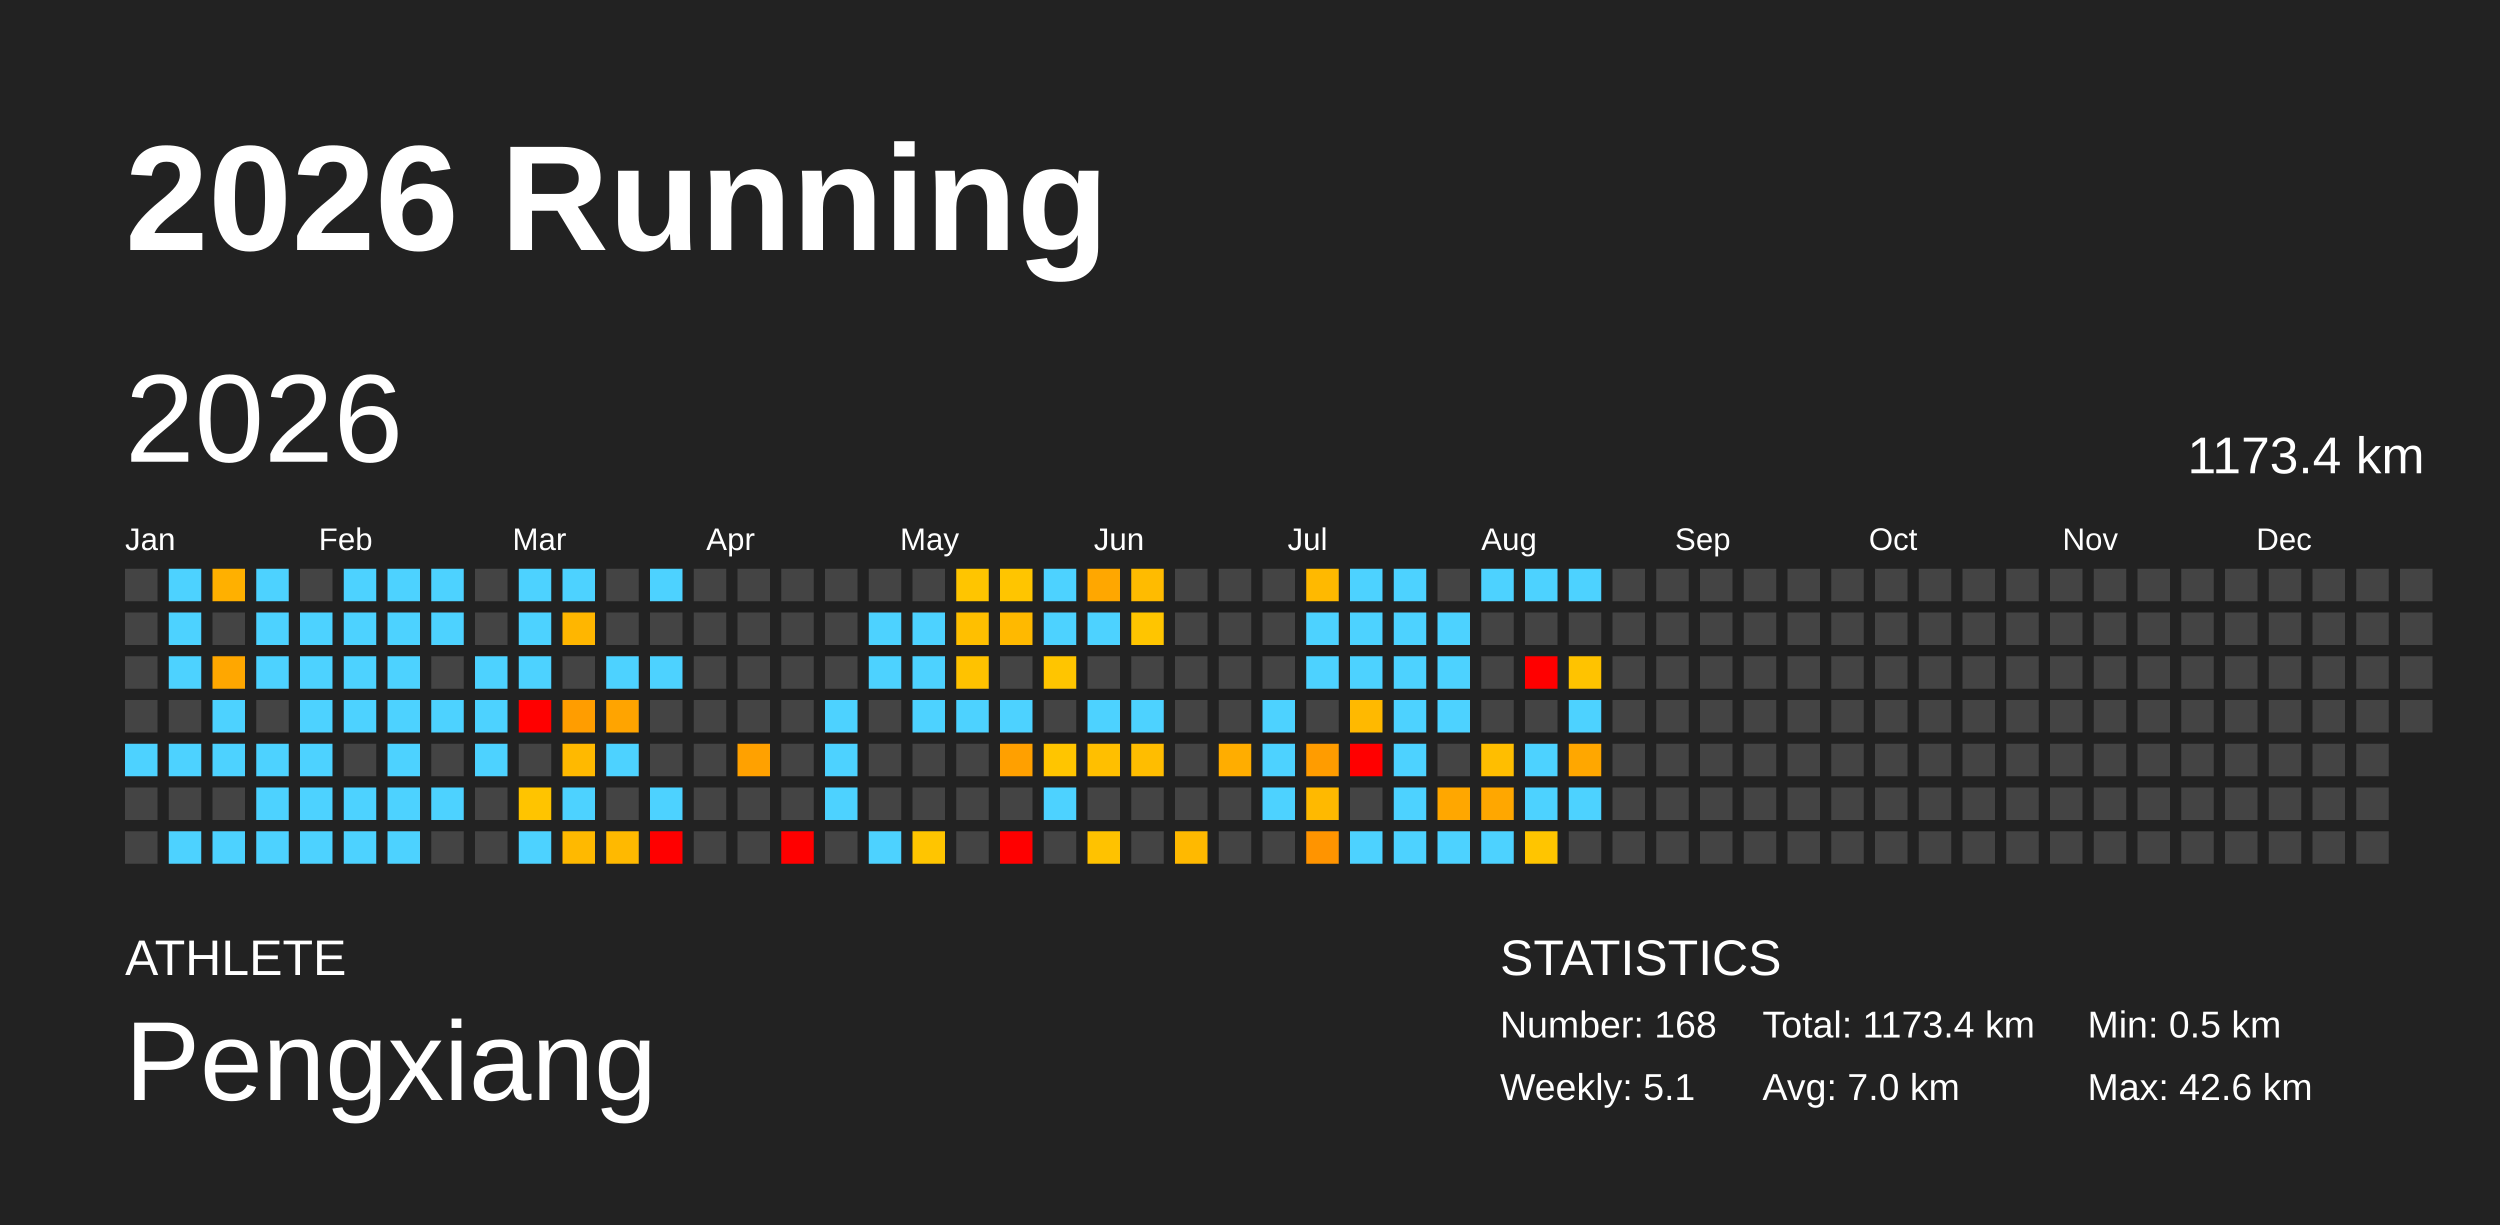
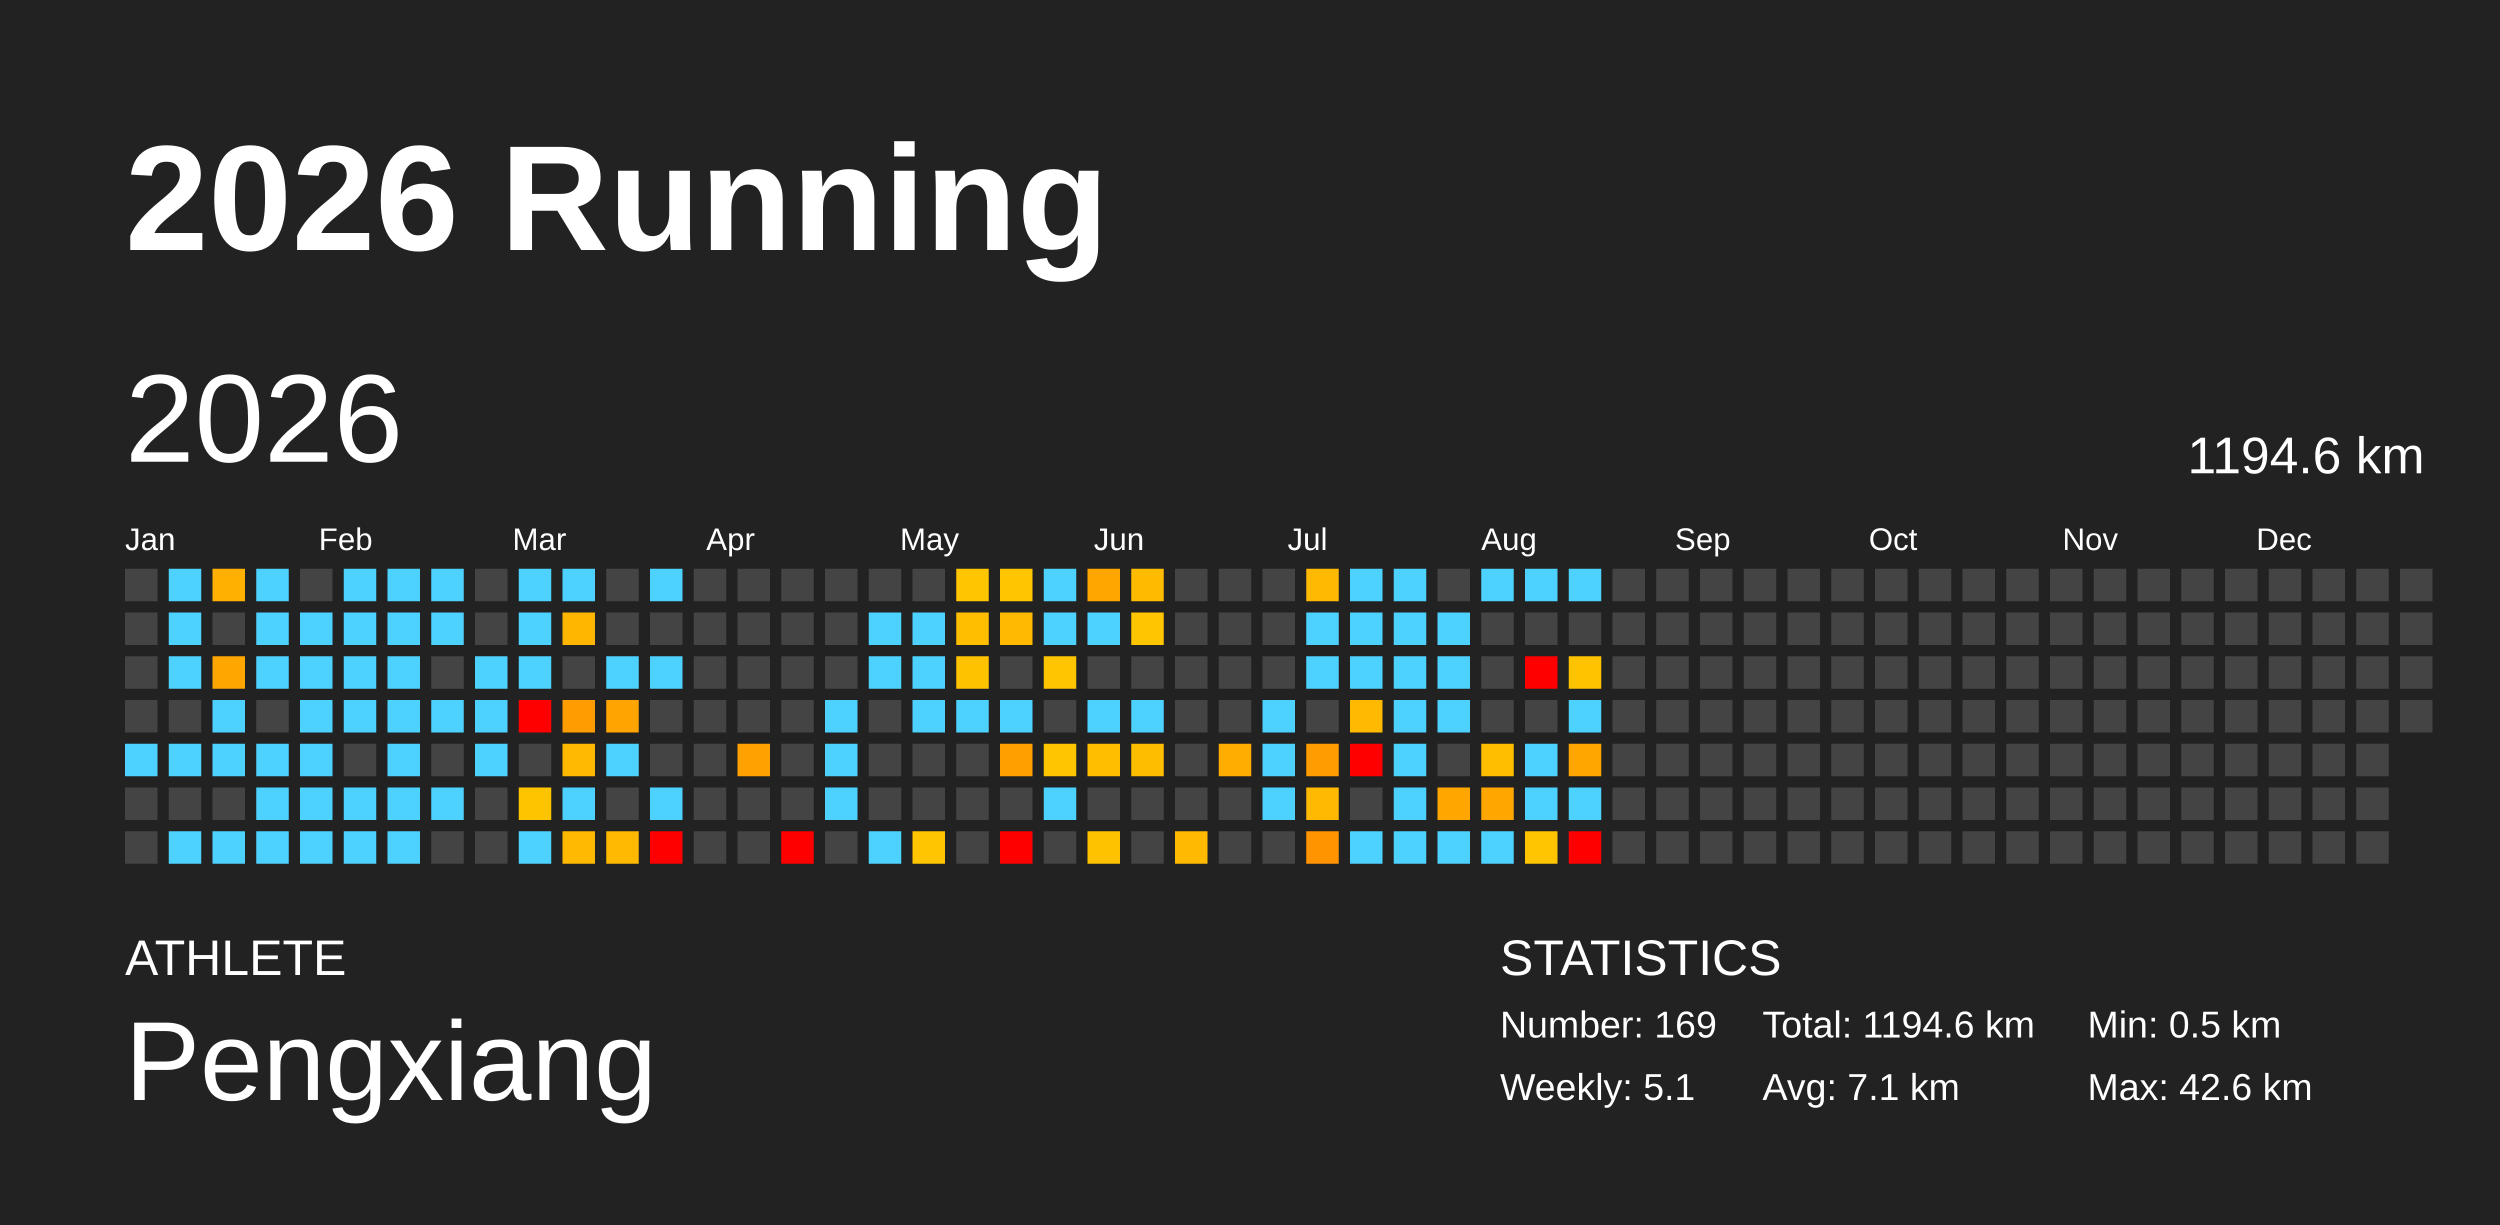
<svg xmlns="http://www.w3.org/2000/svg" baseProfile="full" height="98mm" version="1.1" viewBox="0,0,200,98" width="200mm">
  <defs />
  <rect fill="#222222" height="98" width="200" x="0" y="0" />
  <text fill="#FFFFFF" style="font-size:12px; font-family:Arial; font-weight:bold;" x="10" y="20">2026 Running</text>
  <text fill="#FFFFFF" style="font-size:4px; font-family:Arial" x="10" y="78">ATHLETE</text>
  <text fill="#FFFFFF" style="font-size:9px; font-family:Arial" x="10" y="88">Pengxiang</text>
  <text fill="#FFFFFF" style="font-size:4px; font-family:Arial" x="120" y="78">STATISTICS</text>
-   <text fill="#FFFFFF" style="font-size:3px; font-family:Arial" x="120" y="83">Number: 168</text>
+   <text fill="#FFFFFF" style="font-size:3px; font-family:Arial" x="120" y="83">Number: 169</text>
  <text fill="#FFFFFF" style="font-size:3px; font-family:Arial" x="120" y="88">Weekly: 5.1</text>
-   <text fill="#FFFFFF" style="font-size:3px; font-family:Arial" x="141" y="83">Total: 1173.4 km</text>
-   <text fill="#FFFFFF" style="font-size:3px; font-family:Arial" x="141" y="88">Avg: 7.0 km</text>
+   <text fill="#FFFFFF" style="font-size:3px; font-family:Arial" x="141" y="83">Total: 1194.6 km</text>
+   <text fill="#FFFFFF" style="font-size:3px; font-family:Arial" x="141" y="88">Avg: 7.1 km</text>
  <text fill="#FFFFFF" style="font-size:3px; font-family:Arial" x="167" y="83">Min: 0.5 km</text>
  <text fill="#FFFFFF" style="font-size:3px; font-family:Arial" x="167" y="88">Max: 42.6 km</text>
  <text dominant-baseline="hanging" fill="#FFFFFF" style="font-size:10.0px; font-family:Arial;" x="10" y="30">2026</text>
-   <text dominant-baseline="hanging" fill="#FFFFFF" style="font-size:4.125px; font-family:Arial;" x="175" y="35">1173.4 km</text>
+   <text dominant-baseline="hanging" fill="#FFFFFF" style="font-size:4.125px; font-family:Arial;" x="175" y="35">1194.6 km</text>
  <text fill="#FFFFFF" style="font-size:2.5px; font-family:Arial" x="10.0" y="44">Jan</text>
  <text fill="#FFFFFF" style="font-size:2.5px; font-family:Arial" x="25.5" y="44">Feb</text>
  <text fill="#FFFFFF" style="font-size:2.5px; font-family:Arial" x="41.0" y="44">Mar</text>
  <text fill="#FFFFFF" style="font-size:2.5px; font-family:Arial" x="56.5" y="44">Apr</text>
  <text fill="#FFFFFF" style="font-size:2.5px; font-family:Arial" x="72.0" y="44">May</text>
  <text fill="#FFFFFF" style="font-size:2.5px; font-family:Arial" x="87.5" y="44">Jun</text>
  <text fill="#FFFFFF" style="font-size:2.5px; font-family:Arial" x="103.0" y="44">Jul</text>
  <text fill="#FFFFFF" style="font-size:2.5px; font-family:Arial" x="118.5" y="44">Aug</text>
  <text fill="#FFFFFF" style="font-size:2.5px; font-family:Arial" x="134.0" y="44">Sep</text>
  <text fill="#FFFFFF" style="font-size:2.5px; font-family:Arial" x="149.5" y="44">Oct</text>
  <text fill="#FFFFFF" style="font-size:2.5px; font-family:Arial" x="165.0" y="44">Nov</text>
  <text fill="#FFFFFF" style="font-size:2.5px; font-family:Arial" x="180.5" y="44">Dec</text>
  <rect fill="#444444" height="2.6" width="2.6" x="10.0" y="45.5" />
  <rect fill="#444444" height="2.6" width="2.6" x="10.0" y="49.0" />
  <rect fill="#444444" height="2.6" width="2.6" x="10.0" y="52.5" />
  <rect fill="#444444" height="2.6" width="2.6" x="10.0" y="56.0" />
  <rect fill="#4dd2ff" height="2.6" width="2.6" x="10.0" y="59.5" />
  <rect fill="#444444" height="2.6" width="2.6" x="10.0" y="63.0" />
  <rect fill="#444444" height="2.6" width="2.6" x="10.0" y="66.5" />
  <rect fill="#4dd2ff" height="2.6" width="2.6" x="13.5" y="45.5" />
  <rect fill="#4dd2ff" height="2.6" width="2.6" x="13.5" y="49.0" />
  <rect fill="#4dd2ff" height="2.6" width="2.6" x="13.5" y="52.5" />
  <rect fill="#444444" height="2.6" width="2.6" x="13.5" y="56.0" />
  <rect fill="#4dd2ff" height="2.6" width="2.6" x="13.5" y="59.5" />
  <rect fill="#444444" height="2.6" width="2.6" x="13.5" y="63.0" />
  <rect fill="#4dd2ff" height="2.6" width="2.6" x="13.5" y="66.5" />
  <rect fill="#ffb000" height="2.6" width="2.6" x="17.0" y="45.5" />
  <rect fill="#444444" height="2.6" width="2.6" x="17.0" y="49.0" />
  <rect fill="#ffa700" height="2.6" width="2.6" x="17.0" y="52.5" />
  <rect fill="#4dd2ff" height="2.6" width="2.6" x="17.0" y="56.0" />
  <rect fill="#4dd2ff" height="2.6" width="2.6" x="17.0" y="59.5" />
  <rect fill="#444444" height="2.6" width="2.6" x="17.0" y="63.0" />
  <rect fill="#4dd2ff" height="2.6" width="2.6" x="17.0" y="66.5" />
  <rect fill="#4dd2ff" height="2.6" width="2.6" x="20.5" y="45.5" />
  <rect fill="#4dd2ff" height="2.6" width="2.6" x="20.5" y="49.0" />
  <rect fill="#4dd2ff" height="2.6" width="2.6" x="20.5" y="52.5" />
  <rect fill="#444444" height="2.6" width="2.6" x="20.5" y="56.0" />
  <rect fill="#4dd2ff" height="2.6" width="2.6" x="20.5" y="59.5" />
  <rect fill="#4dd2ff" height="2.6" width="2.6" x="20.5" y="63.0" />
  <rect fill="#4dd2ff" height="2.6" width="2.6" x="20.5" y="66.5" />
  <rect fill="#444444" height="2.6" width="2.6" x="24.0" y="45.5" />
  <rect fill="#4dd2ff" height="2.6" width="2.6" x="24.0" y="49.0" />
  <rect fill="#4dd2ff" height="2.6" width="2.6" x="24.0" y="52.5" />
  <rect fill="#4dd2ff" height="2.6" width="2.6" x="24.0" y="56.0" />
  <rect fill="#4dd2ff" height="2.6" width="2.6" x="24.0" y="59.5" />
  <rect fill="#4dd2ff" height="2.6" width="2.6" x="24.0" y="63.0" />
  <rect fill="#4dd2ff" height="2.6" width="2.6" x="24.0" y="66.5" />
  <rect fill="#4dd2ff" height="2.6" width="2.6" x="27.5" y="45.5" />
  <rect fill="#4dd2ff" height="2.6" width="2.6" x="27.5" y="49.0" />
  <rect fill="#4dd2ff" height="2.6" width="2.6" x="27.5" y="52.5" />
  <rect fill="#4dd2ff" height="2.6" width="2.6" x="27.5" y="56.0" />
  <rect fill="#444444" height="2.6" width="2.6" x="27.5" y="59.5" />
  <rect fill="#4dd2ff" height="2.6" width="2.6" x="27.5" y="63.0" />
  <rect fill="#4dd2ff" height="2.6" width="2.6" x="27.5" y="66.5" />
  <rect fill="#4dd2ff" height="2.6" width="2.6" x="31.0" y="45.5" />
  <rect fill="#4dd2ff" height="2.6" width="2.6" x="31.0" y="49.0" />
  <rect fill="#4dd2ff" height="2.6" width="2.6" x="31.0" y="52.5" />
  <rect fill="#4dd2ff" height="2.6" width="2.6" x="31.0" y="56.0" />
  <rect fill="#4dd2ff" height="2.6" width="2.6" x="31.0" y="59.5" />
  <rect fill="#4dd2ff" height="2.6" width="2.6" x="31.0" y="63.0" />
  <rect fill="#4dd2ff" height="2.6" width="2.6" x="31.0" y="66.5" />
  <rect fill="#4dd2ff" height="2.6" width="2.6" x="34.5" y="45.5" />
  <rect fill="#4dd2ff" height="2.6" width="2.6" x="34.5" y="49.0" />
  <rect fill="#444444" height="2.6" width="2.6" x="34.5" y="52.5" />
  <rect fill="#4dd2ff" height="2.6" width="2.6" x="34.5" y="56.0" />
  <rect fill="#444444" height="2.6" width="2.6" x="34.5" y="59.5" />
  <rect fill="#4dd2ff" height="2.6" width="2.6" x="34.5" y="63.0" />
  <rect fill="#444444" height="2.6" width="2.6" x="34.5" y="66.5" />
  <rect fill="#444444" height="2.6" width="2.6" x="38.0" y="45.5" />
  <rect fill="#444444" height="2.6" width="2.6" x="38.0" y="49.0" />
  <rect fill="#4dd2ff" height="2.6" width="2.6" x="38.0" y="52.5" />
  <rect fill="#4dd2ff" height="2.6" width="2.6" x="38.0" y="56.0" />
  <rect fill="#4dd2ff" height="2.6" width="2.6" x="38.0" y="59.5" />
  <rect fill="#444444" height="2.6" width="2.6" x="38.0" y="63.0" />
  <rect fill="#444444" height="2.6" width="2.6" x="38.0" y="66.5" />
  <rect fill="#4dd2ff" height="2.6" width="2.6" x="41.5" y="45.5" />
  <rect fill="#4dd2ff" height="2.6" width="2.6" x="41.5" y="49.0" />
  <rect fill="#4dd2ff" height="2.6" width="2.6" x="41.5" y="52.5" />
  <rect fill="red" height="2.6" width="2.6" x="41.5" y="56.0" />
  <rect fill="#444444" height="2.6" width="2.6" x="41.5" y="59.5" />
  <rect fill="#ffc400" height="2.6" width="2.6" x="41.5" y="63.0" />
  <rect fill="#4dd2ff" height="2.6" width="2.6" x="41.5" y="66.5" />
  <rect fill="#4dd2ff" height="2.6" width="2.6" x="45.0" y="45.5" />
  <rect fill="#ffb600" height="2.6" width="2.6" x="45.0" y="49.0" />
  <rect fill="#444444" height="2.6" width="2.6" x="45.0" y="52.5" />
  <rect fill="#ff9d00" height="2.6" width="2.6" x="45.0" y="56.0" />
  <rect fill="#ffb900" height="2.6" width="2.6" x="45.0" y="59.5" />
  <rect fill="#4dd2ff" height="2.6" width="2.6" x="45.0" y="63.0" />
  <rect fill="#ffb900" height="2.6" width="2.6" x="45.0" y="66.5" />
  <rect fill="#444444" height="2.6" width="2.6" x="48.5" y="45.5" />
  <rect fill="#444444" height="2.6" width="2.6" x="48.5" y="49.0" />
  <rect fill="#4dd2ff" height="2.6" width="2.6" x="48.5" y="52.5" />
  <rect fill="#ffa400" height="2.6" width="2.6" x="48.5" y="56.0" />
  <rect fill="#4dd2ff" height="2.6" width="2.6" x="48.5" y="59.5" />
  <rect fill="#444444" height="2.6" width="2.6" x="48.5" y="63.0" />
  <rect fill="#ffb900" height="2.6" width="2.6" x="48.5" y="66.5" />
  <rect fill="#4dd2ff" height="2.6" width="2.6" x="52.0" y="45.5" />
  <rect fill="#444444" height="2.6" width="2.6" x="52.0" y="49.0" />
  <rect fill="#4dd2ff" height="2.6" width="2.6" x="52.0" y="52.5" />
  <rect fill="#444444" height="2.6" width="2.6" x="52.0" y="56.0" />
  <rect fill="#444444" height="2.6" width="2.6" x="52.0" y="59.5" />
  <rect fill="#4dd2ff" height="2.6" width="2.6" x="52.0" y="63.0" />
  <rect fill="red" height="2.6" width="2.6" x="52.0" y="66.5" />
  <rect fill="#444444" height="2.6" width="2.6" x="55.5" y="45.5" />
  <rect fill="#444444" height="2.6" width="2.6" x="55.5" y="49.0" />
  <rect fill="#444444" height="2.6" width="2.6" x="55.5" y="52.5" />
  <rect fill="#444444" height="2.6" width="2.6" x="55.5" y="56.0" />
  <rect fill="#444444" height="2.6" width="2.6" x="55.5" y="59.5" />
  <rect fill="#444444" height="2.6" width="2.6" x="55.5" y="63.0" />
  <rect fill="#444444" height="2.6" width="2.6" x="55.5" y="66.5" />
  <rect fill="#444444" height="2.6" width="2.6" x="59.0" y="45.5" />
  <rect fill="#444444" height="2.6" width="2.6" x="59.0" y="49.0" />
  <rect fill="#444444" height="2.6" width="2.6" x="59.0" y="52.5" />
  <rect fill="#444444" height="2.6" width="2.6" x="59.0" y="56.0" />
  <rect fill="#ffa100" height="2.6" width="2.6" x="59.0" y="59.5" />
  <rect fill="#444444" height="2.6" width="2.6" x="59.0" y="63.0" />
  <rect fill="#444444" height="2.6" width="2.6" x="59.0" y="66.5" />
  <rect fill="#444444" height="2.6" width="2.6" x="62.5" y="45.5" />
  <rect fill="#444444" height="2.6" width="2.6" x="62.5" y="49.0" />
  <rect fill="#444444" height="2.6" width="2.6" x="62.5" y="52.5" />
  <rect fill="#444444" height="2.6" width="2.6" x="62.5" y="56.0" />
  <rect fill="#444444" height="2.6" width="2.6" x="62.5" y="59.5" />
  <rect fill="#444444" height="2.6" width="2.6" x="62.5" y="63.0" />
  <rect fill="red" height="2.6" width="2.6" x="62.5" y="66.5" />
  <rect fill="#444444" height="2.6" width="2.6" x="66.0" y="45.5" />
  <rect fill="#444444" height="2.6" width="2.6" x="66.0" y="49.0" />
  <rect fill="#444444" height="2.6" width="2.6" x="66.0" y="52.5" />
  <rect fill="#4dd2ff" height="2.6" width="2.6" x="66.0" y="56.0" />
  <rect fill="#4dd2ff" height="2.6" width="2.6" x="66.0" y="59.5" />
  <rect fill="#4dd2ff" height="2.6" width="2.6" x="66.0" y="63.0" />
  <rect fill="#444444" height="2.6" width="2.6" x="66.0" y="66.5" />
  <rect fill="#444444" height="2.6" width="2.6" x="69.5" y="45.5" />
  <rect fill="#4dd2ff" height="2.6" width="2.6" x="69.5" y="49.0" />
  <rect fill="#4dd2ff" height="2.6" width="2.6" x="69.5" y="52.5" />
  <rect fill="#444444" height="2.6" width="2.6" x="69.5" y="56.0" />
  <rect fill="#444444" height="2.6" width="2.6" x="69.5" y="59.5" />
  <rect fill="#444444" height="2.6" width="2.6" x="69.5" y="63.0" />
  <rect fill="#4dd2ff" height="2.6" width="2.6" x="69.5" y="66.5" />
  <rect fill="#444444" height="2.6" width="2.6" x="73.0" y="45.5" />
  <rect fill="#4dd2ff" height="2.6" width="2.6" x="73.0" y="49.0" />
  <rect fill="#4dd2ff" height="2.6" width="2.6" x="73.0" y="52.5" />
  <rect fill="#4dd2ff" height="2.6" width="2.6" x="73.0" y="56.0" />
  <rect fill="#444444" height="2.6" width="2.6" x="73.0" y="59.5" />
  <rect fill="#444444" height="2.6" width="2.6" x="73.0" y="63.0" />
  <rect fill="#ffc500" height="2.6" width="2.6" x="73.0" y="66.5" />
  <rect fill="#ffc500" height="2.6" width="2.6" x="76.5" y="45.5" />
  <rect fill="#ffbf00" height="2.6" width="2.6" x="76.5" y="49.0" />
  <rect fill="#ffc200" height="2.6" width="2.6" x="76.5" y="52.5" />
  <rect fill="#4dd2ff" height="2.6" width="2.6" x="76.5" y="56.0" />
  <rect fill="#444444" height="2.6" width="2.6" x="76.5" y="59.5" />
  <rect fill="#444444" height="2.6" width="2.6" x="76.5" y="63.0" />
  <rect fill="#444444" height="2.6" width="2.6" x="76.5" y="66.5" />
  <rect fill="#ffc500" height="2.6" width="2.6" x="80.0" y="45.5" />
  <rect fill="#ffb900" height="2.6" width="2.6" x="80.0" y="49.0" />
  <rect fill="#444444" height="2.6" width="2.6" x="80.0" y="52.5" />
  <rect fill="#4dd2ff" height="2.6" width="2.6" x="80.0" y="56.0" />
  <rect fill="#ffa000" height="2.6" width="2.6" x="80.0" y="59.5" />
  <rect fill="#444444" height="2.6" width="2.6" x="80.0" y="63.0" />
  <rect fill="red" height="2.6" width="2.6" x="80.0" y="66.5" />
  <rect fill="#4dd2ff" height="2.6" width="2.6" x="83.5" y="45.5" />
  <rect fill="#4dd2ff" height="2.6" width="2.6" x="83.5" y="49.0" />
  <rect fill="#ffc500" height="2.6" width="2.6" x="83.5" y="52.5" />
  <rect fill="#444444" height="2.6" width="2.6" x="83.5" y="56.0" />
  <rect fill="#ffc500" height="2.6" width="2.6" x="83.5" y="59.5" />
  <rect fill="#4dd2ff" height="2.6" width="2.6" x="83.5" y="63.0" />
  <rect fill="#444444" height="2.6" width="2.6" x="83.5" y="66.5" />
  <rect fill="#ffa700" height="2.6" width="2.6" x="87.0" y="45.5" />
  <rect fill="#4dd2ff" height="2.6" width="2.6" x="87.0" y="49.0" />
  <rect fill="#444444" height="2.6" width="2.6" x="87.0" y="52.5" />
  <rect fill="#4dd2ff" height="2.6" width="2.6" x="87.0" y="56.0" />
  <rect fill="#ffbf00" height="2.6" width="2.6" x="87.0" y="59.5" />
  <rect fill="#444444" height="2.6" width="2.6" x="87.0" y="63.0" />
  <rect fill="#ffc200" height="2.6" width="2.6" x="87.0" y="66.5" />
  <rect fill="#ffbb00" height="2.6" width="2.6" x="90.5" y="45.5" />
  <rect fill="#ffc500" height="2.6" width="2.6" x="90.5" y="49.0" />
  <rect fill="#444444" height="2.6" width="2.6" x="90.5" y="52.5" />
  <rect fill="#4dd2ff" height="2.6" width="2.6" x="90.5" y="56.0" />
  <rect fill="#ffbd00" height="2.6" width="2.6" x="90.5" y="59.5" />
  <rect fill="#444444" height="2.6" width="2.6" x="90.5" y="63.0" />
  <rect fill="#444444" height="2.6" width="2.6" x="90.5" y="66.5" />
  <rect fill="#444444" height="2.6" width="2.6" x="94.0" y="45.5" />
  <rect fill="#444444" height="2.6" width="2.6" x="94.0" y="49.0" />
  <rect fill="#444444" height="2.6" width="2.6" x="94.0" y="52.5" />
  <rect fill="#444444" height="2.6" width="2.6" x="94.0" y="56.0" />
  <rect fill="#444444" height="2.6" width="2.6" x="94.0" y="59.5" />
  <rect fill="#444444" height="2.6" width="2.6" x="94.0" y="63.0" />
  <rect fill="#ffb900" height="2.6" width="2.6" x="94.0" y="66.5" />
  <rect fill="#444444" height="2.6" width="2.6" x="97.5" y="45.5" />
  <rect fill="#444444" height="2.6" width="2.6" x="97.5" y="49.0" />
  <rect fill="#444444" height="2.6" width="2.6" x="97.5" y="52.5" />
  <rect fill="#444444" height="2.6" width="2.6" x="97.5" y="56.0" />
  <rect fill="#ffad00" height="2.6" width="2.6" x="97.5" y="59.5" />
  <rect fill="#444444" height="2.6" width="2.6" x="97.5" y="63.0" />
  <rect fill="#444444" height="2.6" width="2.6" x="97.5" y="66.5" />
  <rect fill="#444444" height="2.6" width="2.6" x="101.0" y="45.5" />
  <rect fill="#444444" height="2.6" width="2.6" x="101.0" y="49.0" />
  <rect fill="#444444" height="2.6" width="2.6" x="101.0" y="52.5" />
  <rect fill="#4dd2ff" height="2.6" width="2.6" x="101.0" y="56.0" />
  <rect fill="#4dd2ff" height="2.6" width="2.6" x="101.0" y="59.5" />
  <rect fill="#4dd2ff" height="2.6" width="2.6" x="101.0" y="63.0" />
  <rect fill="#444444" height="2.6" width="2.6" x="101.0" y="66.5" />
  <rect fill="#ffb900" height="2.6" width="2.6" x="104.5" y="45.5" />
  <rect fill="#4dd2ff" height="2.6" width="2.6" x="104.5" y="49.0" />
  <rect fill="#4dd2ff" height="2.6" width="2.6" x="104.5" y="52.5" />
  <rect fill="#444444" height="2.6" width="2.6" x="104.5" y="56.0" />
  <rect fill="#ff9c00" height="2.6" width="2.6" x="104.5" y="59.5" />
  <rect fill="#ffb900" height="2.6" width="2.6" x="104.5" y="63.0" />
  <rect fill="#ff9400" height="2.6" width="2.6" x="104.5" y="66.5" />
  <rect fill="#4dd2ff" height="2.6" width="2.6" x="108.0" y="45.5" />
  <rect fill="#4dd2ff" height="2.6" width="2.6" x="108.0" y="49.0" />
  <rect fill="#4dd2ff" height="2.6" width="2.6" x="108.0" y="52.5" />
  <rect fill="#ffb900" height="2.6" width="2.6" x="108.0" y="56.0" />
  <rect fill="red" height="2.6" width="2.6" x="108.0" y="59.5" />
  <rect fill="#444444" height="2.6" width="2.6" x="108.0" y="63.0" />
  <rect fill="#4dd2ff" height="2.6" width="2.6" x="108.0" y="66.5" />
  <rect fill="#4dd2ff" height="2.6" width="2.6" x="111.5" y="45.5" />
  <rect fill="#4dd2ff" height="2.6" width="2.6" x="111.5" y="49.0" />
  <rect fill="#4dd2ff" height="2.6" width="2.6" x="111.5" y="52.5" />
  <rect fill="#4dd2ff" height="2.6" width="2.6" x="111.5" y="56.0" />
  <rect fill="#4dd2ff" height="2.6" width="2.6" x="111.5" y="59.5" />
  <rect fill="#4dd2ff" height="2.6" width="2.6" x="111.5" y="63.0" />
  <rect fill="#4dd2ff" height="2.6" width="2.6" x="111.5" y="66.5" />
  <rect fill="#444444" height="2.6" width="2.6" x="115.0" y="45.5" />
  <rect fill="#4dd2ff" height="2.6" width="2.6" x="115.0" y="49.0" />
  <rect fill="#4dd2ff" height="2.6" width="2.6" x="115.0" y="52.5" />
  <rect fill="#4dd2ff" height="2.6" width="2.6" x="115.0" y="56.0" />
  <rect fill="#444444" height="2.6" width="2.6" x="115.0" y="59.5" />
  <rect fill="#ffa700" height="2.6" width="2.6" x="115.0" y="63.0" />
  <rect fill="#4dd2ff" height="2.6" width="2.6" x="115.0" y="66.5" />
  <rect fill="#4dd2ff" height="2.6" width="2.6" x="118.5" y="45.5" />
  <rect fill="#444444" height="2.6" width="2.6" x="118.5" y="49.0" />
  <rect fill="#444444" height="2.6" width="2.6" x="118.5" y="52.5" />
  <rect fill="#444444" height="2.6" width="2.6" x="118.5" y="56.0" />
  <rect fill="#ffbe00" height="2.6" width="2.6" x="118.5" y="59.5" />
  <rect fill="#ffa700" height="2.6" width="2.6" x="118.5" y="63.0" />
  <rect fill="#4dd2ff" height="2.6" width="2.6" x="118.5" y="66.5" />
  <rect fill="#4dd2ff" height="2.6" width="2.6" x="122.0" y="45.5" />
  <rect fill="#444444" height="2.6" width="2.6" x="122.0" y="49.0" />
  <rect fill="red" height="2.6" width="2.6" x="122.0" y="52.5" />
  <rect fill="#444444" height="2.6" width="2.6" x="122.0" y="56.0" />
  <rect fill="#4dd2ff" height="2.6" width="2.6" x="122.0" y="59.5" />
  <rect fill="#4dd2ff" height="2.6" width="2.6" x="122.0" y="63.0" />
  <rect fill="#ffc500" height="2.6" width="2.6" x="122.0" y="66.5" />
  <rect fill="#4dd2ff" height="2.6" width="2.6" x="125.5" y="45.5" />
  <rect fill="#444444" height="2.6" width="2.6" x="125.5" y="49.0" />
  <rect fill="#ffc300" height="2.6" width="2.6" x="125.5" y="52.5" />
  <rect fill="#4dd2ff" height="2.6" width="2.6" x="125.5" y="56.0" />
  <rect fill="#ffa700" height="2.6" width="2.6" x="125.5" y="59.5" />
  <rect fill="#4dd2ff" height="2.6" width="2.6" x="125.5" y="63.0" />
-   <rect fill="#444444" height="2.6" width="2.6" x="125.5" y="66.5" />
+   <rect fill="red" height="2.6" width="2.6" x="125.5" y="66.5" />
  <rect fill="#444444" height="2.6" width="2.6" x="129.0" y="45.5" />
  <rect fill="#444444" height="2.6" width="2.6" x="129.0" y="49.0" />
  <rect fill="#444444" height="2.6" width="2.6" x="129.0" y="52.5" />
  <rect fill="#444444" height="2.6" width="2.6" x="129.0" y="56.0" />
  <rect fill="#444444" height="2.6" width="2.6" x="129.0" y="59.5" />
  <rect fill="#444444" height="2.6" width="2.6" x="129.0" y="63.0" />
  <rect fill="#444444" height="2.6" width="2.6" x="129.0" y="66.5" />
  <rect fill="#444444" height="2.6" width="2.6" x="132.5" y="45.5" />
  <rect fill="#444444" height="2.6" width="2.6" x="132.5" y="49.0" />
  <rect fill="#444444" height="2.6" width="2.6" x="132.5" y="52.5" />
  <rect fill="#444444" height="2.6" width="2.6" x="132.5" y="56.0" />
  <rect fill="#444444" height="2.6" width="2.6" x="132.5" y="59.5" />
  <rect fill="#444444" height="2.6" width="2.6" x="132.5" y="63.0" />
  <rect fill="#444444" height="2.6" width="2.6" x="132.5" y="66.5" />
  <rect fill="#444444" height="2.6" width="2.6" x="136.0" y="45.5" />
  <rect fill="#444444" height="2.6" width="2.6" x="136.0" y="49.0" />
  <rect fill="#444444" height="2.6" width="2.6" x="136.0" y="52.5" />
  <rect fill="#444444" height="2.6" width="2.6" x="136.0" y="56.0" />
  <rect fill="#444444" height="2.6" width="2.6" x="136.0" y="59.5" />
  <rect fill="#444444" height="2.6" width="2.6" x="136.0" y="63.0" />
  <rect fill="#444444" height="2.6" width="2.6" x="136.0" y="66.5" />
  <rect fill="#444444" height="2.6" width="2.6" x="139.5" y="45.5" />
  <rect fill="#444444" height="2.6" width="2.6" x="139.5" y="49.0" />
  <rect fill="#444444" height="2.6" width="2.6" x="139.5" y="52.5" />
  <rect fill="#444444" height="2.6" width="2.6" x="139.5" y="56.0" />
  <rect fill="#444444" height="2.6" width="2.6" x="139.5" y="59.5" />
  <rect fill="#444444" height="2.6" width="2.6" x="139.5" y="63.0" />
  <rect fill="#444444" height="2.6" width="2.6" x="139.5" y="66.5" />
  <rect fill="#444444" height="2.6" width="2.6" x="143.0" y="45.5" />
  <rect fill="#444444" height="2.6" width="2.6" x="143.0" y="49.0" />
  <rect fill="#444444" height="2.6" width="2.6" x="143.0" y="52.5" />
  <rect fill="#444444" height="2.6" width="2.6" x="143.0" y="56.0" />
  <rect fill="#444444" height="2.6" width="2.6" x="143.0" y="59.5" />
  <rect fill="#444444" height="2.6" width="2.6" x="143.0" y="63.0" />
  <rect fill="#444444" height="2.6" width="2.6" x="143.0" y="66.5" />
  <rect fill="#444444" height="2.6" width="2.6" x="146.5" y="45.5" />
  <rect fill="#444444" height="2.6" width="2.6" x="146.5" y="49.0" />
  <rect fill="#444444" height="2.6" width="2.6" x="146.5" y="52.5" />
  <rect fill="#444444" height="2.6" width="2.6" x="146.5" y="56.0" />
  <rect fill="#444444" height="2.6" width="2.6" x="146.5" y="59.5" />
  <rect fill="#444444" height="2.6" width="2.6" x="146.5" y="63.0" />
  <rect fill="#444444" height="2.6" width="2.6" x="146.5" y="66.5" />
  <rect fill="#444444" height="2.6" width="2.6" x="150.0" y="45.5" />
  <rect fill="#444444" height="2.6" width="2.6" x="150.0" y="49.0" />
  <rect fill="#444444" height="2.6" width="2.6" x="150.0" y="52.5" />
  <rect fill="#444444" height="2.6" width="2.6" x="150.0" y="56.0" />
  <rect fill="#444444" height="2.6" width="2.6" x="150.0" y="59.5" />
  <rect fill="#444444" height="2.6" width="2.6" x="150.0" y="63.0" />
  <rect fill="#444444" height="2.6" width="2.6" x="150.0" y="66.5" />
  <rect fill="#444444" height="2.6" width="2.6" x="153.5" y="45.5" />
  <rect fill="#444444" height="2.6" width="2.6" x="153.5" y="49.0" />
  <rect fill="#444444" height="2.6" width="2.6" x="153.5" y="52.5" />
  <rect fill="#444444" height="2.6" width="2.6" x="153.5" y="56.0" />
  <rect fill="#444444" height="2.6" width="2.6" x="153.5" y="59.5" />
  <rect fill="#444444" height="2.6" width="2.6" x="153.5" y="63.0" />
  <rect fill="#444444" height="2.6" width="2.6" x="153.5" y="66.5" />
  <rect fill="#444444" height="2.6" width="2.6" x="157.0" y="45.5" />
  <rect fill="#444444" height="2.6" width="2.6" x="157.0" y="49.0" />
  <rect fill="#444444" height="2.6" width="2.6" x="157.0" y="52.5" />
  <rect fill="#444444" height="2.6" width="2.6" x="157.0" y="56.0" />
  <rect fill="#444444" height="2.6" width="2.6" x="157.0" y="59.5" />
  <rect fill="#444444" height="2.6" width="2.6" x="157.0" y="63.0" />
  <rect fill="#444444" height="2.6" width="2.6" x="157.0" y="66.5" />
  <rect fill="#444444" height="2.6" width="2.6" x="160.5" y="45.5" />
  <rect fill="#444444" height="2.6" width="2.6" x="160.5" y="49.0" />
  <rect fill="#444444" height="2.6" width="2.6" x="160.5" y="52.5" />
  <rect fill="#444444" height="2.6" width="2.6" x="160.5" y="56.0" />
  <rect fill="#444444" height="2.6" width="2.6" x="160.5" y="59.5" />
  <rect fill="#444444" height="2.6" width="2.6" x="160.5" y="63.0" />
  <rect fill="#444444" height="2.6" width="2.6" x="160.5" y="66.5" />
  <rect fill="#444444" height="2.6" width="2.6" x="164.0" y="45.5" />
  <rect fill="#444444" height="2.6" width="2.6" x="164.0" y="49.0" />
  <rect fill="#444444" height="2.6" width="2.6" x="164.0" y="52.5" />
  <rect fill="#444444" height="2.6" width="2.6" x="164.0" y="56.0" />
  <rect fill="#444444" height="2.6" width="2.6" x="164.0" y="59.5" />
  <rect fill="#444444" height="2.6" width="2.6" x="164.0" y="63.0" />
  <rect fill="#444444" height="2.6" width="2.6" x="164.0" y="66.5" />
  <rect fill="#444444" height="2.6" width="2.6" x="167.5" y="45.5" />
  <rect fill="#444444" height="2.6" width="2.6" x="167.5" y="49.0" />
  <rect fill="#444444" height="2.6" width="2.6" x="167.5" y="52.5" />
  <rect fill="#444444" height="2.6" width="2.6" x="167.5" y="56.0" />
  <rect fill="#444444" height="2.6" width="2.6" x="167.5" y="59.5" />
  <rect fill="#444444" height="2.6" width="2.6" x="167.5" y="63.0" />
  <rect fill="#444444" height="2.6" width="2.6" x="167.5" y="66.5" />
  <rect fill="#444444" height="2.6" width="2.6" x="171.0" y="45.5" />
  <rect fill="#444444" height="2.6" width="2.6" x="171.0" y="49.0" />
  <rect fill="#444444" height="2.6" width="2.6" x="171.0" y="52.5" />
  <rect fill="#444444" height="2.6" width="2.6" x="171.0" y="56.0" />
  <rect fill="#444444" height="2.6" width="2.6" x="171.0" y="59.5" />
  <rect fill="#444444" height="2.6" width="2.6" x="171.0" y="63.0" />
  <rect fill="#444444" height="2.6" width="2.6" x="171.0" y="66.5" />
  <rect fill="#444444" height="2.6" width="2.6" x="174.5" y="45.5" />
  <rect fill="#444444" height="2.6" width="2.6" x="174.5" y="49.0" />
  <rect fill="#444444" height="2.6" width="2.6" x="174.5" y="52.5" />
  <rect fill="#444444" height="2.6" width="2.6" x="174.5" y="56.0" />
  <rect fill="#444444" height="2.6" width="2.6" x="174.5" y="59.5" />
  <rect fill="#444444" height="2.6" width="2.6" x="174.5" y="63.0" />
  <rect fill="#444444" height="2.6" width="2.6" x="174.5" y="66.5" />
  <rect fill="#444444" height="2.6" width="2.6" x="178.0" y="45.5" />
  <rect fill="#444444" height="2.6" width="2.6" x="178.0" y="49.0" />
  <rect fill="#444444" height="2.6" width="2.6" x="178.0" y="52.5" />
  <rect fill="#444444" height="2.6" width="2.6" x="178.0" y="56.0" />
  <rect fill="#444444" height="2.6" width="2.6" x="178.0" y="59.5" />
  <rect fill="#444444" height="2.6" width="2.6" x="178.0" y="63.0" />
  <rect fill="#444444" height="2.6" width="2.6" x="178.0" y="66.5" />
  <rect fill="#444444" height="2.6" width="2.6" x="181.5" y="45.5" />
  <rect fill="#444444" height="2.6" width="2.6" x="181.5" y="49.0" />
  <rect fill="#444444" height="2.6" width="2.6" x="181.5" y="52.5" />
  <rect fill="#444444" height="2.6" width="2.6" x="181.5" y="56.0" />
  <rect fill="#444444" height="2.6" width="2.6" x="181.5" y="59.5" />
  <rect fill="#444444" height="2.6" width="2.6" x="181.5" y="63.0" />
  <rect fill="#444444" height="2.6" width="2.6" x="181.5" y="66.5" />
  <rect fill="#444444" height="2.6" width="2.6" x="185.0" y="45.5" />
  <rect fill="#444444" height="2.6" width="2.6" x="185.0" y="49.0" />
  <rect fill="#444444" height="2.6" width="2.6" x="185.0" y="52.5" />
  <rect fill="#444444" height="2.6" width="2.6" x="185.0" y="56.0" />
  <rect fill="#444444" height="2.6" width="2.6" x="185.0" y="59.5" />
  <rect fill="#444444" height="2.6" width="2.6" x="185.0" y="63.0" />
  <rect fill="#444444" height="2.6" width="2.6" x="185.0" y="66.5" />
  <rect fill="#444444" height="2.6" width="2.6" x="188.5" y="45.5" />
  <rect fill="#444444" height="2.6" width="2.6" x="188.5" y="49.0" />
  <rect fill="#444444" height="2.6" width="2.6" x="188.5" y="52.5" />
  <rect fill="#444444" height="2.6" width="2.6" x="188.5" y="56.0" />
  <rect fill="#444444" height="2.6" width="2.6" x="188.5" y="59.5" />
  <rect fill="#444444" height="2.6" width="2.6" x="188.5" y="63.0" />
  <rect fill="#444444" height="2.6" width="2.6" x="188.5" y="66.5" />
  <rect fill="#444444" height="2.6" width="2.6" x="192.0" y="45.5" />
  <rect fill="#444444" height="2.6" width="2.6" x="192.0" y="49.0" />
  <rect fill="#444444" height="2.6" width="2.6" x="192.0" y="52.5" />
  <rect fill="#444444" height="2.6" width="2.6" x="192.0" y="56.0" />
</svg>
